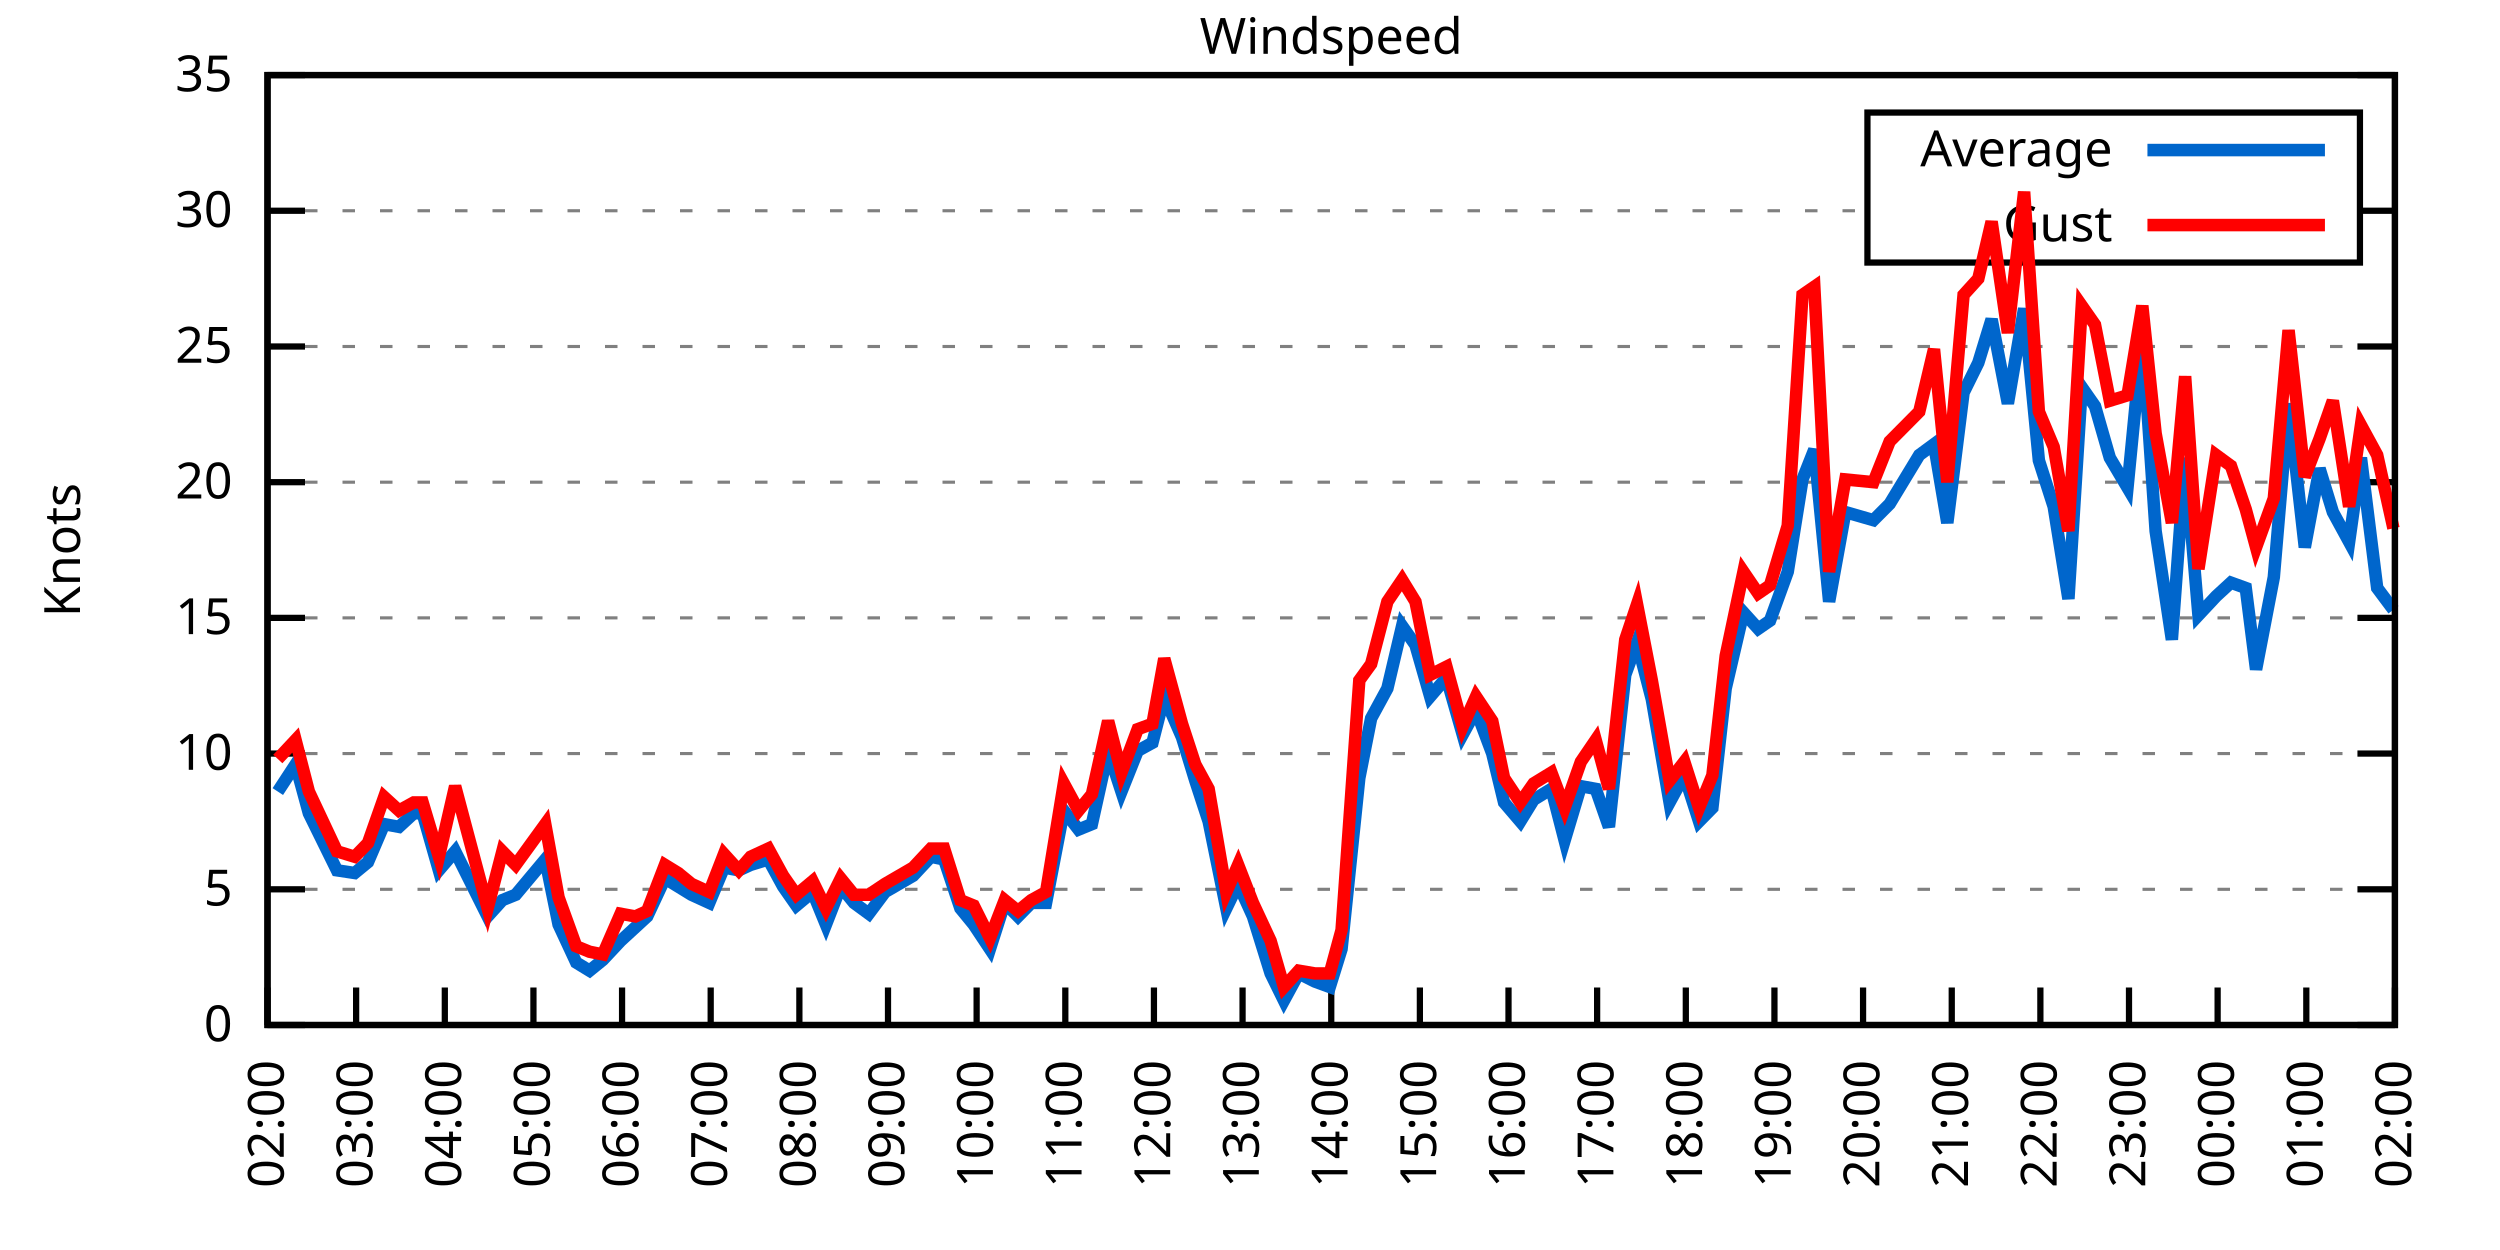
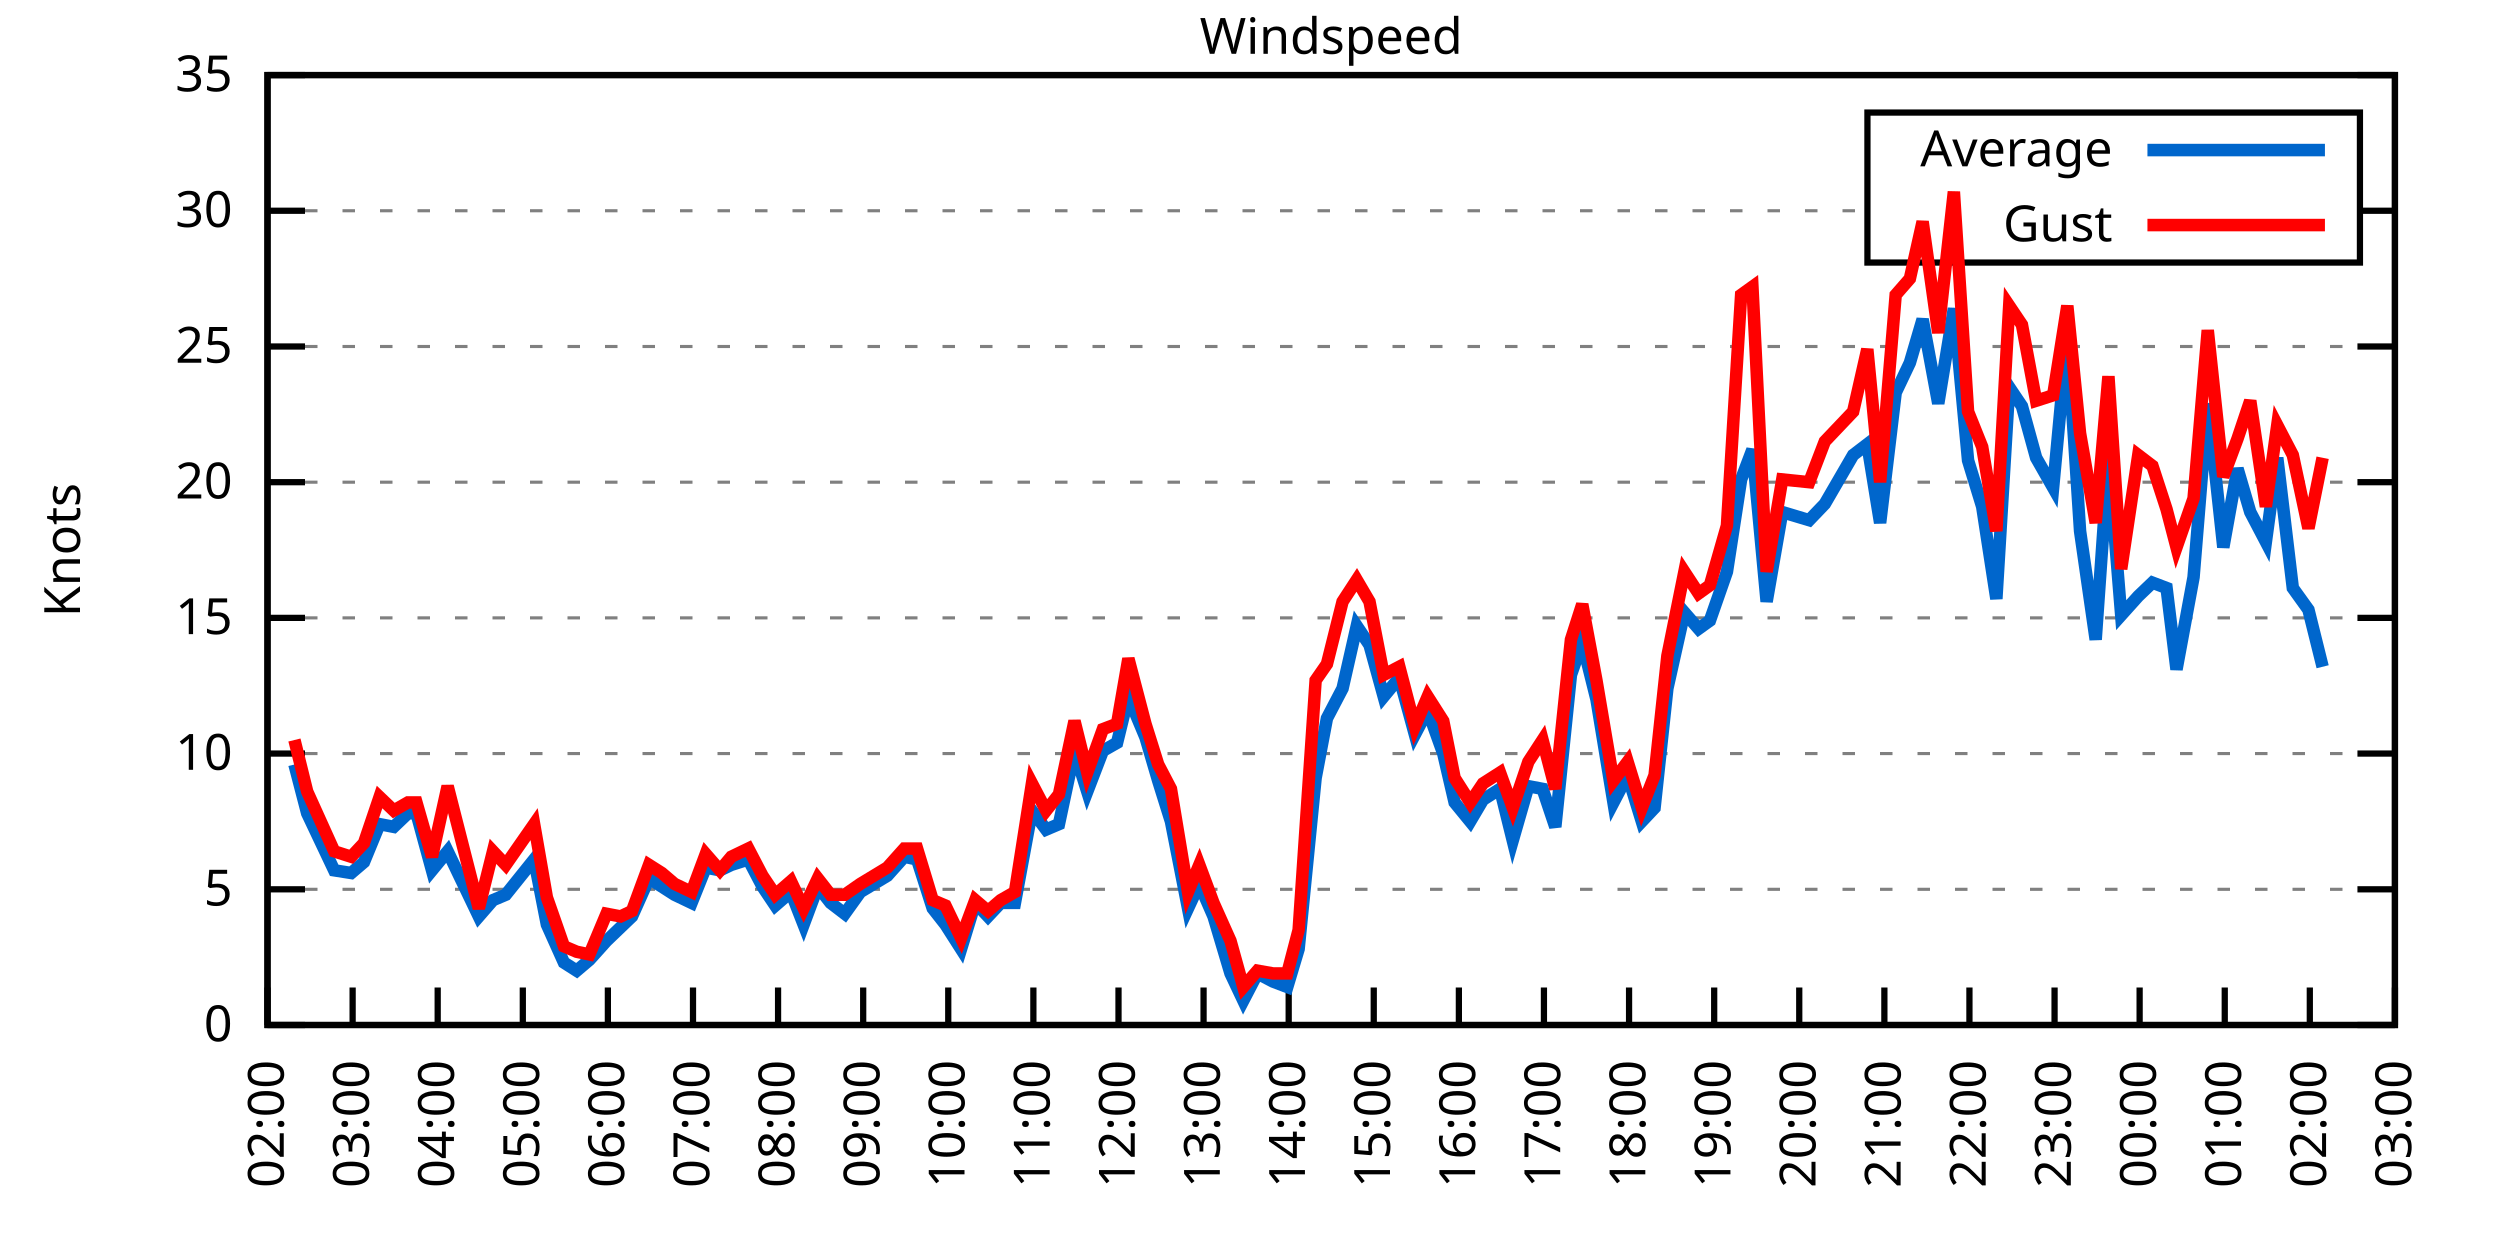
<svg xmlns="http://www.w3.org/2000/svg" xmlns:xlink="http://www.w3.org/1999/xlink" width="400" height="200" viewBox="0 0 400 200">
  <g id="gnuplot_canvas">
    <rect x="0" y="0" width="400" height="200" fill="none" />
    <defs>
      <circle id="gpDot" r="0.5" stroke-width="0.5" stroke="currentColor" />
      <path id="gpPt0" stroke-width="0.333" stroke="currentColor" d="M-1,0 h2 M0,-1 v2" />
      <path id="gpPt1" stroke-width="0.333" stroke="currentColor" d="M-1,-1 L1,1 M1,-1 L-1,1" />
      <path id="gpPt2" stroke-width="0.333" stroke="currentColor" d="M-1,0 L1,0 M0,-1 L0,1 M-1,-1 L1,1 M-1,1 L1,-1" />
      <rect id="gpPt3" stroke-width="0.333" stroke="currentColor" x="-1" y="-1" width="2" height="2" />
      <rect id="gpPt4" stroke-width="0.333" stroke="currentColor" fill="currentColor" x="-1" y="-1" width="2" height="2" />
      <circle id="gpPt5" stroke-width="0.333" stroke="currentColor" cx="0" cy="0" r="1" />
      <use xlink:href="#gpPt5" id="gpPt6" fill="currentColor" stroke="none" />
      <path id="gpPt7" stroke-width="0.333" stroke="currentColor" d="M0,-1.33 L-1.33,0.67 L1.33,0.67 z" />
      <use xlink:href="#gpPt7" id="gpPt8" fill="currentColor" stroke="none" />
      <use xlink:href="#gpPt7" id="gpPt9" stroke="currentColor" transform="rotate(180)" />
      <use xlink:href="#gpPt9" id="gpPt10" fill="currentColor" stroke="none" />
      <use xlink:href="#gpPt3" id="gpPt11" stroke="currentColor" transform="rotate(45)" />
      <use xlink:href="#gpPt11" id="gpPt12" fill="currentColor" stroke="none" />
      <path id="gpPt13" stroke-width="0.333" stroke="currentColor" d="M0,1.330 L1.265,0.411 L0.782,-1.067 L-0.782,-1.076 L-1.265,0.411 z" />
      <use xlink:href="#gpPt13" id="gpPt14" fill="currentColor" stroke="none" />
      <filter id="textbox" filterUnits="objectBoundingBox" x="0" y="0" height="1" width="1">
        <feFlood flood-color="white" flood-opacity="1" result="bgnd" />
        <feComposite in="SourceGraphic" in2="bgnd" operator="atop" />
      </filter>
      <filter id="greybox" filterUnits="objectBoundingBox" x="0" y="0" height="1" width="1">
        <feFlood flood-color="lightgrey" flood-opacity="1" result="grey" />
        <feComposite in="SourceGraphic" in2="grey" operator="atop" />
      </filter>
    </defs>
    <g fill="none" color="white" stroke="currentColor" stroke-width="1.00" stroke-linecap="butt" stroke-linejoin="miter">
</g>
    <g fill="none" color="black" stroke="currentColor" stroke-width="1.00" stroke-linecap="butt" stroke-linejoin="miter">
      <g stroke="none" shape-rendering="crispEdges">
        <polygon fill="rgb(255, 255, 255)" points="42.80,164.00 383.18,164.00 383.18,12.02 42.80,12.02 " />
      </g>
    </g>
    <g fill="none" color="black" stroke="currentColor" stroke-width="1.00" stroke-linecap="butt" stroke-linejoin="miter">
</g>
    <g fill="none" color="black" stroke="black" stroke-width="0.50" stroke-linecap="butt" stroke-linejoin="miter">
</g>
    <g fill="none" color="gray" stroke="currentColor" stroke-width="0.50" stroke-linecap="butt" stroke-linejoin="miter">
      <path stroke="gray" stroke-dasharray="2,4" class="gridline" d="M42.80,164.00 L383.19,164.00  " />
    </g>
    <g fill="none" color="gray" stroke="gray" stroke-width="1.00" stroke-linecap="butt" stroke-linejoin="miter">
</g>
    <g fill="none" color="black" stroke="currentColor" stroke-width="1.00" stroke-linecap="butt" stroke-linejoin="miter">
      <path stroke="black" d="M42.80,164.00 L48.80,164.00 M383.19,164.00 L377.19,164.00  " />
      <g transform="translate(37.20,166.60)" stroke="none" fill="black" font-family="Sans" font-size="8.00" text-anchor="end">
        <text>
          <tspan font-family="Sans"> 0</tspan>
        </text>
      </g>
    </g>
    <g fill="none" color="black" stroke="currentColor" stroke-width="1.00" stroke-linecap="butt" stroke-linejoin="miter">
</g>
    <g fill="none" color="black" stroke="black" stroke-width="0.50" stroke-linecap="butt" stroke-linejoin="miter">
</g>
    <g fill="none" color="gray" stroke="currentColor" stroke-width="0.50" stroke-linecap="butt" stroke-linejoin="miter">
      <path stroke="gray" stroke-dasharray="2,4" class="gridline" d="M42.80,142.29 L383.19,142.29  " />
    </g>
    <g fill="none" color="gray" stroke="gray" stroke-width="1.00" stroke-linecap="butt" stroke-linejoin="miter">
</g>
    <g fill="none" color="black" stroke="currentColor" stroke-width="1.00" stroke-linecap="butt" stroke-linejoin="miter">
      <path stroke="black" d="M42.80,142.29 L48.80,142.29 M383.19,142.29 L377.19,142.29  " />
      <g transform="translate(37.20,144.89)" stroke="none" fill="black" font-family="Sans" font-size="8.00" text-anchor="end">
        <text>
          <tspan font-family="Sans"> 5</tspan>
        </text>
      </g>
    </g>
    <g fill="none" color="black" stroke="currentColor" stroke-width="1.00" stroke-linecap="butt" stroke-linejoin="miter">
</g>
    <g fill="none" color="black" stroke="black" stroke-width="0.50" stroke-linecap="butt" stroke-linejoin="miter">
</g>
    <g fill="none" color="gray" stroke="currentColor" stroke-width="0.50" stroke-linecap="butt" stroke-linejoin="miter">
      <path stroke="gray" stroke-dasharray="2,4" class="gridline" d="M42.80,120.57 L383.19,120.57  " />
    </g>
    <g fill="none" color="gray" stroke="gray" stroke-width="1.00" stroke-linecap="butt" stroke-linejoin="miter">
</g>
    <g fill="none" color="black" stroke="currentColor" stroke-width="1.00" stroke-linecap="butt" stroke-linejoin="miter">
      <path stroke="black" d="M42.80,120.57 L48.80,120.57 M383.19,120.57 L377.19,120.57  " />
      <g transform="translate(37.20,123.17)" stroke="none" fill="black" font-family="Sans" font-size="8.00" text-anchor="end">
        <text>
          <tspan font-family="Sans"> 10</tspan>
        </text>
      </g>
    </g>
    <g fill="none" color="black" stroke="currentColor" stroke-width="1.00" stroke-linecap="butt" stroke-linejoin="miter">
</g>
    <g fill="none" color="black" stroke="black" stroke-width="0.50" stroke-linecap="butt" stroke-linejoin="miter">
</g>
    <g fill="none" color="gray" stroke="currentColor" stroke-width="0.50" stroke-linecap="butt" stroke-linejoin="miter">
      <path stroke="gray" stroke-dasharray="2,4" class="gridline" d="M42.80,98.86 L383.19,98.86  " />
    </g>
    <g fill="none" color="gray" stroke="gray" stroke-width="1.00" stroke-linecap="butt" stroke-linejoin="miter">
</g>
    <g fill="none" color="black" stroke="currentColor" stroke-width="1.00" stroke-linecap="butt" stroke-linejoin="miter">
      <path stroke="black" d="M42.80,98.86 L48.80,98.86 M383.19,98.86 L377.19,98.86  " />
      <g transform="translate(37.20,101.46)" stroke="none" fill="black" font-family="Sans" font-size="8.00" text-anchor="end">
        <text>
          <tspan font-family="Sans"> 15</tspan>
        </text>
      </g>
    </g>
    <g fill="none" color="black" stroke="currentColor" stroke-width="1.00" stroke-linecap="butt" stroke-linejoin="miter">
</g>
    <g fill="none" color="black" stroke="black" stroke-width="0.50" stroke-linecap="butt" stroke-linejoin="miter">
</g>
    <g fill="none" color="gray" stroke="currentColor" stroke-width="0.50" stroke-linecap="butt" stroke-linejoin="miter">
      <path stroke="gray" stroke-dasharray="2,4" class="gridline" d="M42.80,77.15 L383.19,77.15  " />
    </g>
    <g fill="none" color="gray" stroke="gray" stroke-width="1.00" stroke-linecap="butt" stroke-linejoin="miter">
</g>
    <g fill="none" color="black" stroke="currentColor" stroke-width="1.00" stroke-linecap="butt" stroke-linejoin="miter">
      <path stroke="black" d="M42.80,77.15 L48.80,77.15 M383.19,77.15 L377.19,77.15  " />
      <g transform="translate(37.20,79.75)" stroke="none" fill="black" font-family="Sans" font-size="8.00" text-anchor="end">
        <text>
          <tspan font-family="Sans"> 20</tspan>
        </text>
      </g>
    </g>
    <g fill="none" color="black" stroke="currentColor" stroke-width="1.00" stroke-linecap="butt" stroke-linejoin="miter">
</g>
    <g fill="none" color="black" stroke="black" stroke-width="0.50" stroke-linecap="butt" stroke-linejoin="miter">
</g>
    <g fill="none" color="gray" stroke="currentColor" stroke-width="0.50" stroke-linecap="butt" stroke-linejoin="miter">
      <path stroke="gray" stroke-dasharray="2,4" class="gridline" d="M42.80,55.44 L383.19,55.44  " />
    </g>
    <g fill="none" color="gray" stroke="gray" stroke-width="1.00" stroke-linecap="butt" stroke-linejoin="miter">
</g>
    <g fill="none" color="black" stroke="currentColor" stroke-width="1.00" stroke-linecap="butt" stroke-linejoin="miter">
      <path stroke="black" d="M42.80,55.44 L48.80,55.44 M383.19,55.44 L377.19,55.44  " />
      <g transform="translate(37.20,58.04)" stroke="none" fill="black" font-family="Sans" font-size="8.00" text-anchor="end">
        <text>
          <tspan font-family="Sans"> 25</tspan>
        </text>
      </g>
    </g>
    <g fill="none" color="black" stroke="currentColor" stroke-width="1.00" stroke-linecap="butt" stroke-linejoin="miter">
</g>
    <g fill="none" color="black" stroke="black" stroke-width="0.50" stroke-linecap="butt" stroke-linejoin="miter">
</g>
    <g fill="none" color="gray" stroke="currentColor" stroke-width="0.50" stroke-linecap="butt" stroke-linejoin="miter">
      <path stroke="gray" stroke-dasharray="2,4" class="gridline" d="M42.80,33.72 L298.79,33.72 M377.59,33.72 L383.19,33.72  " />
    </g>
    <g fill="none" color="gray" stroke="gray" stroke-width="1.00" stroke-linecap="butt" stroke-linejoin="miter">
</g>
    <g fill="none" color="black" stroke="currentColor" stroke-width="1.00" stroke-linecap="butt" stroke-linejoin="miter">
      <path stroke="black" d="M42.80,33.72 L48.80,33.72 M383.19,33.72 L377.19,33.72  " />
      <g transform="translate(37.20,36.32)" stroke="none" fill="black" font-family="Sans" font-size="8.00" text-anchor="end">
        <text>
          <tspan font-family="Sans"> 30</tspan>
        </text>
      </g>
    </g>
    <g fill="none" color="black" stroke="currentColor" stroke-width="1.00" stroke-linecap="butt" stroke-linejoin="miter">
</g>
    <g fill="none" color="black" stroke="black" stroke-width="0.50" stroke-linecap="butt" stroke-linejoin="miter">
</g>
    <g fill="none" color="gray" stroke="currentColor" stroke-width="0.50" stroke-linecap="butt" stroke-linejoin="miter">
      <path stroke="gray" stroke-dasharray="2,4" class="gridline" d="M42.80,12.01 L383.19,12.01  " />
    </g>
    <g fill="none" color="gray" stroke="gray" stroke-width="1.00" stroke-linecap="butt" stroke-linejoin="miter">
</g>
    <g fill="none" color="black" stroke="currentColor" stroke-width="1.00" stroke-linecap="butt" stroke-linejoin="miter">
      <path stroke="black" d="M42.80,12.01 L48.80,12.01 M383.19,12.01 L377.19,12.01  " />
      <g transform="translate(37.20,14.61)" stroke="none" fill="black" font-family="Sans" font-size="8.00" text-anchor="end">
        <text>
          <tspan font-family="Sans"> 35</tspan>
        </text>
      </g>
    </g>
    <g fill="none" color="black" stroke="currentColor" stroke-width="1.00" stroke-linecap="butt" stroke-linejoin="miter">
      <path stroke="black" d="M42.80,164.00 L42.80,158.00  " />
      <g transform="translate(45.40,169.60) rotate(270.00)" stroke="none" fill="black" font-family="Sans" font-size="8.00" text-anchor="end">
        <text>
          <tspan font-family="Sans">02:00</tspan>
        </text>
      </g>
    </g>
    <g fill="none" color="black" stroke="currentColor" stroke-width="1.00" stroke-linecap="butt" stroke-linejoin="miter">
-       <path stroke="black" d="M56.98,164.00 L56.98,158.00  " />
-       <g transform="translate(59.58,169.60) rotate(270.00)" stroke="none" fill="black" font-family="Sans" font-size="8.00" text-anchor="end">
+       <path stroke="black" d="M56.42,164.00 L56.42,158.00  " />
+       <g transform="translate(59.02,169.60) rotate(270.00)" stroke="none" fill="black" font-family="Sans" font-size="8.00" text-anchor="end">
        <text>
          <tspan font-family="Sans">03:00</tspan>
        </text>
      </g>
    </g>
    <g fill="none" color="black" stroke="currentColor" stroke-width="1.00" stroke-linecap="butt" stroke-linejoin="miter">
-       <path stroke="black" d="M71.17,164.00 L71.17,158.00  " />
-       <g transform="translate(73.77,169.60) rotate(270.00)" stroke="none" fill="black" font-family="Sans" font-size="8.00" text-anchor="end">
+       <path stroke="black" d="M70.03,164.00 L70.03,158.00  " />
+       <g transform="translate(72.63,169.60) rotate(270.00)" stroke="none" fill="black" font-family="Sans" font-size="8.00" text-anchor="end">
        <text>
          <tspan font-family="Sans">04:00</tspan>
        </text>
      </g>
    </g>
    <g fill="none" color="black" stroke="currentColor" stroke-width="1.00" stroke-linecap="butt" stroke-linejoin="miter">
-       <path stroke="black" d="M85.35,164.00 L85.35,158.00  " />
-       <g transform="translate(87.95,169.60) rotate(270.00)" stroke="none" fill="black" font-family="Sans" font-size="8.00" text-anchor="end">
+       <path stroke="black" d="M83.65,164.00 L83.65,158.00  " />
+       <g transform="translate(86.25,169.60) rotate(270.00)" stroke="none" fill="black" font-family="Sans" font-size="8.00" text-anchor="end">
        <text>
          <tspan font-family="Sans">05:00</tspan>
        </text>
      </g>
    </g>
    <g fill="none" color="black" stroke="currentColor" stroke-width="1.00" stroke-linecap="butt" stroke-linejoin="miter">
-       <path stroke="black" d="M99.53,164.00 L99.53,158.00  " />
-       <g transform="translate(102.13,169.60) rotate(270.00)" stroke="none" fill="black" font-family="Sans" font-size="8.00" text-anchor="end">
+       <path stroke="black" d="M97.26,164.00 L97.26,158.00  " />
+       <g transform="translate(99.86,169.60) rotate(270.00)" stroke="none" fill="black" font-family="Sans" font-size="8.00" text-anchor="end">
        <text>
          <tspan font-family="Sans">06:00</tspan>
        </text>
      </g>
    </g>
    <g fill="none" color="black" stroke="currentColor" stroke-width="1.00" stroke-linecap="butt" stroke-linejoin="miter">
-       <path stroke="black" d="M113.71,164.00 L113.71,158.00  " />
-       <g transform="translate(116.31,169.60) rotate(270.00)" stroke="none" fill="black" font-family="Sans" font-size="8.00" text-anchor="end">
+       <path stroke="black" d="M110.88,164.00 L110.88,158.00  " />
+       <g transform="translate(113.48,169.60) rotate(270.00)" stroke="none" fill="black" font-family="Sans" font-size="8.00" text-anchor="end">
        <text>
          <tspan font-family="Sans">07:00</tspan>
        </text>
      </g>
    </g>
    <g fill="none" color="black" stroke="currentColor" stroke-width="1.00" stroke-linecap="butt" stroke-linejoin="miter">
-       <path stroke="black" d="M127.90,164.00 L127.90,158.00  " />
-       <g transform="translate(130.50,169.60) rotate(270.00)" stroke="none" fill="black" font-family="Sans" font-size="8.00" text-anchor="end">
+       <path stroke="black" d="M124.49,164.00 L124.49,158.00  " />
+       <g transform="translate(127.09,169.60) rotate(270.00)" stroke="none" fill="black" font-family="Sans" font-size="8.00" text-anchor="end">
        <text>
          <tspan font-family="Sans">08:00</tspan>
        </text>
      </g>
    </g>
    <g fill="none" color="black" stroke="currentColor" stroke-width="1.00" stroke-linecap="butt" stroke-linejoin="miter">
-       <path stroke="black" d="M142.08,164.00 L142.08,158.00  " />
-       <g transform="translate(144.68,169.60) rotate(270.00)" stroke="none" fill="black" font-family="Sans" font-size="8.00" text-anchor="end">
+       <path stroke="black" d="M138.11,164.00 L138.11,158.00  " />
+       <g transform="translate(140.71,169.60) rotate(270.00)" stroke="none" fill="black" font-family="Sans" font-size="8.00" text-anchor="end">
        <text>
          <tspan font-family="Sans">09:00</tspan>
        </text>
      </g>
    </g>
    <g fill="none" color="black" stroke="currentColor" stroke-width="1.00" stroke-linecap="butt" stroke-linejoin="miter">
-       <path stroke="black" d="M156.26,164.00 L156.26,158.00  " />
-       <g transform="translate(158.86,169.60) rotate(270.00)" stroke="none" fill="black" font-family="Sans" font-size="8.00" text-anchor="end">
+       <path stroke="black" d="M151.72,164.00 L151.72,158.00  " />
+       <g transform="translate(154.32,169.60) rotate(270.00)" stroke="none" fill="black" font-family="Sans" font-size="8.00" text-anchor="end">
        <text>
          <tspan font-family="Sans">10:00</tspan>
        </text>
      </g>
    </g>
    <g fill="none" color="black" stroke="currentColor" stroke-width="1.00" stroke-linecap="butt" stroke-linejoin="miter">
-       <path stroke="black" d="M170.45,164.00 L170.45,158.00  " />
-       <g transform="translate(173.05,169.60) rotate(270.00)" stroke="none" fill="black" font-family="Sans" font-size="8.00" text-anchor="end">
+       <path stroke="black" d="M165.34,164.00 L165.34,158.00  " />
+       <g transform="translate(167.94,169.60) rotate(270.00)" stroke="none" fill="black" font-family="Sans" font-size="8.00" text-anchor="end">
        <text>
          <tspan font-family="Sans">11:00</tspan>
        </text>
      </g>
    </g>
    <g fill="none" color="black" stroke="currentColor" stroke-width="1.00" stroke-linecap="butt" stroke-linejoin="miter">
-       <path stroke="black" d="M184.63,164.00 L184.63,158.00  " />
-       <g transform="translate(187.23,169.60) rotate(270.00)" stroke="none" fill="black" font-family="Sans" font-size="8.00" text-anchor="end">
+       <path stroke="black" d="M178.96,164.00 L178.96,158.00  " />
+       <g transform="translate(181.56,169.60) rotate(270.00)" stroke="none" fill="black" font-family="Sans" font-size="8.00" text-anchor="end">
        <text>
          <tspan font-family="Sans">12:00</tspan>
        </text>
      </g>
    </g>
    <g fill="none" color="black" stroke="currentColor" stroke-width="1.00" stroke-linecap="butt" stroke-linejoin="miter">
-       <path stroke="black" d="M198.81,164.00 L198.81,158.00  " />
-       <g transform="translate(201.41,169.60) rotate(270.00)" stroke="none" fill="black" font-family="Sans" font-size="8.00" text-anchor="end">
+       <path stroke="black" d="M192.57,164.00 L192.57,158.00  " />
+       <g transform="translate(195.17,169.60) rotate(270.00)" stroke="none" fill="black" font-family="Sans" font-size="8.00" text-anchor="end">
        <text>
          <tspan font-family="Sans">13:00</tspan>
        </text>
      </g>
    </g>
    <g fill="none" color="black" stroke="currentColor" stroke-width="1.00" stroke-linecap="butt" stroke-linejoin="miter">
-       <path stroke="black" d="M213.00,164.00 L213.00,158.00  " />
-       <g transform="translate(215.60,169.60) rotate(270.00)" stroke="none" fill="black" font-family="Sans" font-size="8.00" text-anchor="end">
+       <path stroke="black" d="M206.19,164.00 L206.19,158.00  " />
+       <g transform="translate(208.79,169.60) rotate(270.00)" stroke="none" fill="black" font-family="Sans" font-size="8.00" text-anchor="end">
        <text>
          <tspan font-family="Sans">14:00</tspan>
        </text>
      </g>
    </g>
    <g fill="none" color="black" stroke="currentColor" stroke-width="1.00" stroke-linecap="butt" stroke-linejoin="miter">
-       <path stroke="black" d="M227.18,164.00 L227.18,158.00  " />
-       <g transform="translate(229.78,169.60) rotate(270.00)" stroke="none" fill="black" font-family="Sans" font-size="8.00" text-anchor="end">
+       <path stroke="black" d="M219.80,164.00 L219.80,158.00  " />
+       <g transform="translate(222.40,169.60) rotate(270.00)" stroke="none" fill="black" font-family="Sans" font-size="8.00" text-anchor="end">
        <text>
          <tspan font-family="Sans">15:00</tspan>
        </text>
      </g>
    </g>
    <g fill="none" color="black" stroke="currentColor" stroke-width="1.00" stroke-linecap="butt" stroke-linejoin="miter">
-       <path stroke="black" d="M241.36,164.00 L241.36,158.00  " />
-       <g transform="translate(243.96,169.60) rotate(270.00)" stroke="none" fill="black" font-family="Sans" font-size="8.00" text-anchor="end">
+       <path stroke="black" d="M233.42,164.00 L233.42,158.00  " />
+       <g transform="translate(236.02,169.60) rotate(270.00)" stroke="none" fill="black" font-family="Sans" font-size="8.00" text-anchor="end">
        <text>
          <tspan font-family="Sans">16:00</tspan>
        </text>
      </g>
    </g>
    <g fill="none" color="black" stroke="currentColor" stroke-width="1.00" stroke-linecap="butt" stroke-linejoin="miter">
-       <path stroke="black" d="M255.54,164.00 L255.54,158.00  " />
-       <g transform="translate(258.14,169.60) rotate(270.00)" stroke="none" fill="black" font-family="Sans" font-size="8.00" text-anchor="end">
+       <path stroke="black" d="M247.03,164.00 L247.03,158.00  " />
+       <g transform="translate(249.63,169.60) rotate(270.00)" stroke="none" fill="black" font-family="Sans" font-size="8.00" text-anchor="end">
        <text>
          <tspan font-family="Sans">17:00</tspan>
        </text>
      </g>
    </g>
    <g fill="none" color="black" stroke="currentColor" stroke-width="1.00" stroke-linecap="butt" stroke-linejoin="miter">
-       <path stroke="black" d="M269.73,164.00 L269.73,158.00  " />
-       <g transform="translate(272.33,169.60) rotate(270.00)" stroke="none" fill="black" font-family="Sans" font-size="8.00" text-anchor="end">
+       <path stroke="black" d="M260.65,164.00 L260.65,158.00  " />
+       <g transform="translate(263.25,169.60) rotate(270.00)" stroke="none" fill="black" font-family="Sans" font-size="8.00" text-anchor="end">
        <text>
          <tspan font-family="Sans">18:00</tspan>
        </text>
      </g>
    </g>
    <g fill="none" color="black" stroke="currentColor" stroke-width="1.00" stroke-linecap="butt" stroke-linejoin="miter">
-       <path stroke="black" d="M283.91,164.00 L283.91,158.00  " />
-       <g transform="translate(286.51,169.60) rotate(270.00)" stroke="none" fill="black" font-family="Sans" font-size="8.00" text-anchor="end">
+       <path stroke="black" d="M274.27,164.00 L274.27,158.00  " />
+       <g transform="translate(276.87,169.60) rotate(270.00)" stroke="none" fill="black" font-family="Sans" font-size="8.00" text-anchor="end">
        <text>
          <tspan font-family="Sans">19:00</tspan>
        </text>
      </g>
    </g>
    <g fill="none" color="black" stroke="currentColor" stroke-width="1.00" stroke-linecap="butt" stroke-linejoin="miter">
-       <path stroke="black" d="M298.09,164.00 L298.09,158.00  " />
-       <g transform="translate(300.69,169.60) rotate(270.00)" stroke="none" fill="black" font-family="Sans" font-size="8.00" text-anchor="end">
+       <path stroke="black" d="M287.88,164.00 L287.88,158.00  " />
+       <g transform="translate(290.48,169.60) rotate(270.00)" stroke="none" fill="black" font-family="Sans" font-size="8.00" text-anchor="end">
        <text>
          <tspan font-family="Sans">20:00</tspan>
        </text>
      </g>
    </g>
    <g fill="none" color="black" stroke="currentColor" stroke-width="1.00" stroke-linecap="butt" stroke-linejoin="miter">
-       <path stroke="black" d="M312.28,164.00 L312.28,158.00  " />
-       <g transform="translate(314.88,169.60) rotate(270.00)" stroke="none" fill="black" font-family="Sans" font-size="8.00" text-anchor="end">
+       <path stroke="black" d="M301.50,164.00 L301.50,158.00  " />
+       <g transform="translate(304.10,169.60) rotate(270.00)" stroke="none" fill="black" font-family="Sans" font-size="8.00" text-anchor="end">
        <text>
          <tspan font-family="Sans">21:00</tspan>
        </text>
      </g>
    </g>
    <g fill="none" color="black" stroke="currentColor" stroke-width="1.00" stroke-linecap="butt" stroke-linejoin="miter">
-       <path stroke="black" d="M326.46,164.00 L326.46,158.00  " />
-       <g transform="translate(329.06,169.60) rotate(270.00)" stroke="none" fill="black" font-family="Sans" font-size="8.00" text-anchor="end">
+       <path stroke="black" d="M315.11,164.00 L315.11,158.00  " />
+       <g transform="translate(317.71,169.60) rotate(270.00)" stroke="none" fill="black" font-family="Sans" font-size="8.00" text-anchor="end">
        <text>
          <tspan font-family="Sans">22:00</tspan>
        </text>
      </g>
    </g>
    <g fill="none" color="black" stroke="currentColor" stroke-width="1.00" stroke-linecap="butt" stroke-linejoin="miter">
-       <path stroke="black" d="M340.64,164.00 L340.64,158.00  " />
-       <g transform="translate(343.24,169.60) rotate(270.00)" stroke="none" fill="black" font-family="Sans" font-size="8.00" text-anchor="end">
+       <path stroke="black" d="M328.73,164.00 L328.73,158.00  " />
+       <g transform="translate(331.33,169.60) rotate(270.00)" stroke="none" fill="black" font-family="Sans" font-size="8.00" text-anchor="end">
        <text>
          <tspan font-family="Sans">23:00</tspan>
        </text>
      </g>
    </g>
    <g fill="none" color="black" stroke="currentColor" stroke-width="1.00" stroke-linecap="butt" stroke-linejoin="miter">
-       <path stroke="black" d="M354.82,164.00 L354.82,158.00  " />
-       <g transform="translate(357.42,169.60) rotate(270.00)" stroke="none" fill="black" font-family="Sans" font-size="8.00" text-anchor="end">
+       <path stroke="black" d="M342.34,164.00 L342.34,158.00  " />
+       <g transform="translate(344.94,169.60) rotate(270.00)" stroke="none" fill="black" font-family="Sans" font-size="8.00" text-anchor="end">
        <text>
          <tspan font-family="Sans">00:00</tspan>
        </text>
      </g>
    </g>
    <g fill="none" color="black" stroke="currentColor" stroke-width="1.00" stroke-linecap="butt" stroke-linejoin="miter">
-       <path stroke="black" d="M369.01,164.00 L369.01,158.00  " />
-       <g transform="translate(371.61,169.60) rotate(270.00)" stroke="none" fill="black" font-family="Sans" font-size="8.00" text-anchor="end">
+       <path stroke="black" d="M355.96,164.00 L355.96,158.00  " />
+       <g transform="translate(358.56,169.60) rotate(270.00)" stroke="none" fill="black" font-family="Sans" font-size="8.00" text-anchor="end">
        <text>
          <tspan font-family="Sans">01:00</tspan>
+         </text>
+       </g>
+     </g>
+     <g fill="none" color="black" stroke="currentColor" stroke-width="1.00" stroke-linecap="butt" stroke-linejoin="miter">
+       <path stroke="black" d="M369.57,164.00 L369.57,158.00  " />
+       <g transform="translate(372.17,169.60) rotate(270.00)" stroke="none" fill="black" font-family="Sans" font-size="8.00" text-anchor="end">
+         <text>
+           <tspan font-family="Sans">02:00</tspan>
        </text>
      </g>
    </g>
    <g fill="none" color="black" stroke="currentColor" stroke-width="1.00" stroke-linecap="butt" stroke-linejoin="miter">
      <path stroke="black" d="M383.19,164.00 L383.19,158.00  " />
      <g transform="translate(385.79,169.60) rotate(270.00)" stroke="none" fill="black" font-family="Sans" font-size="8.00" text-anchor="end">
        <text>
-           <tspan font-family="Sans">02:00</tspan>
+           <tspan font-family="Sans">03:00</tspan>
        </text>
      </g>
    </g>
    <g fill="none" color="black" stroke="currentColor" stroke-width="1.00" stroke-linecap="butt" stroke-linejoin="miter">
</g>
    <g fill="none" color="black" stroke="currentColor" stroke-width="1.00" stroke-linecap="butt" stroke-linejoin="miter">
      <path stroke="black" d="M42.80,12.01 L42.80,164.00 L383.19,164.00 L383.19,12.01 L42.80,12.01 Z  " />
    </g>
    <g fill="none" color="black" stroke="currentColor" stroke-width="1.00" stroke-linecap="butt" stroke-linejoin="miter">
</g>
    <g fill="none" color="black" stroke="currentColor" stroke-width="1.00" stroke-linecap="butt" stroke-linejoin="miter">
      <path stroke="black" d="M298.79,42.01 L298.79,18.01 L377.59,18.01 L377.59,42.01 L298.79,42.01 Z  " />
    </g>
    <g id="Windspeed_plot_1">
      <g fill="none" color="white" stroke="black" stroke-width="2.00" stroke-linecap="butt" stroke-linejoin="miter">
</g>
      <g fill="none" color="black" stroke="currentColor" stroke-width="2.00" stroke-linecap="butt" stroke-linejoin="miter">
        <g transform="translate(337.99,26.61)" stroke="none" fill="black" font-family="Sans" font-size="8.00" text-anchor="end">
          <text>
            <tspan font-family="Sans">Average</tspan>
          </text>
        </g>
      </g>
      <g fill="none" color="black" stroke="currentColor" stroke-width="2.00" stroke-linecap="butt" stroke-linejoin="miter">
-         <path stroke="rgb(  0, 102, 204)" d="M343.59,24.01 L371.99,24.01 M44.45,126.65 L47.29,122.31 L49.42,130.13 L53.91,139.25 L56.75,139.68 L58.87,137.94   L61.47,131.86 L63.84,132.30 L66.20,130.13 L67.62,130.13 L70.22,139.25 L72.82,136.21 L78.02,146.63 L80.38,144.02   L82.51,143.16 L87.24,137.51 L89.37,147.93 L92.20,154.01 L94.33,155.31 L96.46,153.58 L99.30,150.54 L101.66,148.37   L103.55,146.63 L106.39,140.55 L108.51,141.85 L110.64,143.16 L113.48,144.46 L115.84,138.81 L118.21,139.25 L120.10,138.38   L122.93,137.51 L125.30,141.85 L127.42,144.89 L130.02,142.72 L132.15,147.93 L134.52,141.85 L136.64,144.46 L139.01,146.20   L141.61,142.72 L146.10,140.12 L148.94,137.08 L151.06,137.51 L153.66,145.33 L155.79,147.93 L158.39,151.84 L160.75,144.46   L162.88,146.63 L165.01,144.46 L167.37,144.46 L170.21,129.69 L172.57,132.73 L174.70,131.86 L177.30,120.14 L179.43,126.65   L182.03,120.14 L184.39,118.84 L186.28,111.45 L189.12,117.97 L191.25,124.92 L193.38,131.43 L196.21,145.33 L198.10,141.42   L200.47,146.63 L203.30,155.75 L205.43,160.09 L207.79,155.75 L210.39,157.05 L212.76,157.92 L214.65,151.84 L217.49,124.48   L219.38,114.93 L221.98,110.15 L224.34,100.16 L226.47,103.20 L228.83,111.45 L231.43,108.42 L234.03,117.53 L236.16,113.63   L238.76,120.57 L240.65,128.39 L243.25,131.43 L245.38,127.96 L248.22,126.22 L250.34,134.47 L252.94,125.79 L255.31,126.22   L257.43,132.30 L260.04,107.98 L261.93,102.77 L264.29,111.89 L267.13,128.39 L269.49,124.05 L271.85,131.43 L273.98,129.26   L276.11,110.15 L278.95,97.99 L281.31,100.60 L283.20,99.30 L286.04,91.48 L288.40,76.71 L290.29,71.94 L292.66,96.26   L295.26,81.93 L299.75,83.23 L302.35,80.62 L307.08,72.81 L309.44,71.07 L311.57,83.66 L314.17,62.82 L316.53,58.04   L318.66,51.09 L321.26,64.56 L323.86,49.36 L326.22,73.67 L328.59,81.06 L330.95,95.82 L333.08,61.95 L335.20,64.99   L337.57,73.24 L340.40,78.02 L342.77,53.70 L344.90,84.97 L347.50,102.34 L349.62,73.24 L351.75,98.43 L354.59,95.39   L356.95,93.22 L359.32,94.08 L360.97,107.11 L363.81,92.35 L366.17,64.56 L368.77,87.57 L371.13,74.98 L373.26,81.93   L375.86,86.70 L377.75,73.24 L380.35,94.08 L382.95,97.56  " />
+         <path stroke="rgb(  0, 102, 204)" d="M343.59,24.01 L371.99,24.01 M47.11,122.31 L49.15,130.13 L53.47,139.25 L56.19,139.68 L58.23,137.94 L60.73,131.86   L63.00,132.30 L65.27,130.13 L66.63,130.13 L69.12,139.25 L71.62,136.21 L76.61,146.63 L78.88,144.02 L80.92,143.16   L85.46,137.51 L87.50,147.93 L90.23,154.01 L92.27,155.31 L94.31,153.58 L97.04,150.54 L99.30,148.37 L101.12,146.63   L103.84,140.55 L105.89,141.85 L107.93,143.16 L110.65,144.46 L112.92,138.81 L115.19,139.25 L117.01,138.38 L119.73,137.51   L122.00,141.85 L124.04,144.89 L126.54,142.72 L128.58,147.93 L130.85,141.85 L132.89,144.46 L135.16,146.20 L137.66,142.72   L141.97,140.12 L144.69,137.08 L146.73,137.51 L149.23,145.33 L151.27,147.93 L153.77,151.84 L156.04,144.46 L158.08,146.63   L160.12,144.46 L162.39,144.46 L165.11,129.69 L167.38,132.73 L169.43,131.86 L171.92,120.14 L173.96,126.65 L176.46,120.14   L178.73,118.84 L180.54,111.45 L183.27,117.97 L185.31,124.92 L187.35,131.43 L190.08,145.33 L191.89,141.42 L194.16,146.63   L196.88,155.75 L198.93,160.09 L201.19,155.75 L203.69,157.05 L205.96,157.92 L207.78,151.84 L210.50,124.48 L212.31,114.93   L214.81,110.15 L217.08,100.16 L219.12,103.20 L221.39,111.45 L223.89,108.42 L226.38,117.53 L228.43,113.63 L230.92,120.57   L232.74,128.39 L235.23,131.43 L237.28,127.96 L240.00,126.22 L242.04,134.47 L244.54,125.79 L246.81,126.22 L248.85,132.30   L251.35,107.98 L253.16,102.77 L255.43,111.89 L258.15,128.39 L260.42,124.05 L262.69,131.43 L264.73,129.26 L266.78,110.15   L269.50,97.99 L271.77,100.60 L273.58,99.30 L276.31,91.48 L278.58,76.71 L280.39,71.94 L282.66,96.26 L285.16,81.93   L289.47,83.23 L291.97,80.62 L296.50,72.81 L298.77,71.07 L300.82,83.66 L303.31,62.82 L305.58,58.04 L307.62,51.09   L310.12,64.56 L312.62,49.36 L314.89,73.67 L317.15,81.06 L319.42,95.82 L321.47,61.95 L323.51,64.99 L325.78,73.24   L328.50,78.02 L330.77,53.70 L332.81,84.97 L335.31,102.34 L337.35,73.24 L339.39,98.43 L342.12,95.39 L344.39,93.22   L346.65,94.08 L348.24,107.11 L350.97,92.35 L353.24,64.56 L355.73,87.57 L358.00,74.98 L360.04,81.93 L362.54,86.70   L364.36,73.24 L366.85,94.08 L369.35,97.56 L371.62,106.68  " />
      </g>
    </g>
    <g id="Windspeed_plot_2">
      <g fill="none" color="black" stroke="currentColor" stroke-width="2.00" stroke-linecap="butt" stroke-linejoin="miter">
        <g transform="translate(337.99,38.61)" stroke="none" fill="black" font-family="Sans" font-size="8.00" text-anchor="end">
          <text>
            <tspan font-family="Sans">Gust</tspan>
          </text>
        </g>
      </g>
      <g fill="none" color="black" stroke="currentColor" stroke-width="2.00" stroke-linecap="butt" stroke-linejoin="miter">
-         <path stroke="rgb(255,   0,   0)" d="M343.59,36.01 L371.99,36.01 M44.45,121.44 L47.29,118.40 L49.42,126.65 L53.91,136.21 L56.75,137.08 L58.87,134.90   L61.47,127.52 L63.84,129.69 L66.20,128.39 L67.62,128.39 L70.22,137.08 L72.82,125.79 L78.02,145.33 L80.38,136.21   L82.51,138.38 L87.24,131.86 L89.37,143.59 L92.20,151.41 L94.33,152.28 L96.46,152.71 L99.30,146.20 L101.66,146.63   L103.55,145.76 L106.39,138.38 L108.51,139.68 L110.64,141.42 L113.48,142.72 L115.84,136.64 L118.21,139.25 L120.10,137.08   L122.93,135.77 L125.30,140.12 L127.42,143.16 L130.02,140.98 L132.15,145.33 L134.52,140.55 L136.64,143.16 L139.01,143.16   L141.61,141.42 L146.10,138.81 L148.94,135.77 L151.06,135.77 L153.66,144.02 L155.79,144.89 L158.39,150.10 L160.75,144.02   L162.88,145.76 L165.01,144.02 L167.37,142.72 L170.21,125.35 L172.57,129.69 L174.70,127.09 L177.30,115.36 L179.43,123.61   L182.03,116.67 L184.39,115.80 L186.28,105.38 L189.12,115.80 L191.25,122.31 L193.38,126.22 L196.21,142.72 L198.10,138.38   L200.47,144.46 L203.30,150.54 L205.43,157.92 L207.79,155.31 L210.39,155.75 L212.76,155.75 L214.65,148.80 L217.49,108.85   L219.38,106.24 L221.98,96.26 L224.34,92.78 L226.47,96.26 L228.83,107.98 L231.43,106.68 L234.03,116.23 L236.16,111.45   L238.76,115.36 L240.65,124.48 L243.25,128.39 L245.38,125.35 L248.22,123.61 L250.34,129.26 L252.94,121.88 L255.31,118.40   L257.43,126.22 L260.04,102.34 L261.93,96.69 L264.29,108.85 L267.13,124.92 L269.49,121.88 L271.85,129.26 L273.98,124.05   L276.11,104.94 L278.95,91.48 L281.31,94.95 L283.20,93.65 L286.04,84.10 L288.40,47.18 L290.29,45.88 L292.66,91.48   L295.26,76.71 L299.75,77.15 L302.35,70.63 L307.08,65.86 L309.44,55.87 L311.57,77.15 L314.17,47.18 L316.53,44.58   L318.66,35.46 L321.26,53.26 L323.86,30.68 L326.22,65.86 L328.59,71.50 L330.95,84.97 L333.08,48.92 L335.20,51.96   L337.57,64.12 L340.40,63.25 L342.77,48.92 L344.90,69.33 L347.50,83.66 L349.62,60.21 L351.75,91.04 L354.59,72.81   L356.95,74.54 L359.32,81.49 L360.97,87.57 L363.81,79.75 L366.17,52.83 L368.77,76.28 L371.13,70.20 L373.26,64.12   L375.86,81.06 L377.75,68.03 L380.35,72.81 L382.95,84.53  " />
+         <path stroke="rgb(255,   0,   0)" d="M343.59,36.01 L371.99,36.01 M47.11,118.40 L49.15,126.65 L53.47,136.21 L56.19,137.08 L58.23,134.90 L60.73,127.52   L63.00,129.69 L65.27,128.39 L66.63,128.39 L69.12,137.08 L71.62,125.79 L76.61,145.33 L78.88,136.21 L80.92,138.38   L85.46,131.86 L87.50,143.59 L90.23,151.41 L92.27,152.28 L94.31,152.71 L97.04,146.20 L99.30,146.63 L101.12,145.76   L103.84,138.38 L105.89,139.68 L107.93,141.42 L110.65,142.72 L112.92,136.64 L115.19,139.25 L117.01,137.08 L119.73,135.77   L122.00,140.12 L124.04,143.16 L126.54,140.98 L128.58,145.33 L130.85,140.55 L132.89,143.16 L135.16,143.16 L137.66,141.42   L141.97,138.81 L144.69,135.77 L146.73,135.77 L149.23,144.02 L151.27,144.89 L153.77,150.10 L156.04,144.02 L158.08,145.76   L160.12,144.02 L162.39,142.72 L165.11,125.35 L167.38,129.69 L169.43,127.09 L171.92,115.36 L173.96,123.61 L176.46,116.67   L178.73,115.80 L180.54,105.38 L183.27,115.80 L185.31,122.31 L187.35,126.22 L190.08,142.72 L191.89,138.38 L194.16,144.46   L196.88,150.54 L198.93,157.92 L201.19,155.31 L203.69,155.75 L205.96,155.75 L207.78,148.80 L210.50,108.85 L212.31,106.24   L214.81,96.26 L217.08,92.78 L219.12,96.26 L221.39,107.98 L223.89,106.68 L226.38,116.23 L228.43,111.45 L230.92,115.36   L232.74,124.48 L235.23,128.39 L237.28,125.35 L240.00,123.61 L242.04,129.26 L244.54,121.88 L246.81,118.40 L248.85,126.22   L251.35,102.34 L253.16,96.69 L255.43,108.85 L258.15,124.92 L260.42,121.88 L262.69,129.26 L264.73,124.05 L266.78,104.94   L269.50,91.48 L271.77,94.95 L273.58,93.65 L276.31,84.10 L278.58,47.18 L280.39,45.88 L282.66,91.48 L285.16,76.71   L289.47,77.15 L291.97,70.63 L296.50,65.86 L298.77,55.87 L300.82,77.15 L303.31,47.18 L305.58,44.58 L307.62,35.46   L310.12,53.26 L312.62,30.68 L314.89,65.86 L317.15,71.50 L319.42,84.97 L321.47,48.92 L323.51,51.96 L325.78,64.12   L328.50,63.25 L330.77,48.92 L332.81,69.33 L335.31,83.66 L337.35,60.21 L339.39,91.04 L342.12,72.81 L344.39,74.54   L346.65,81.49 L348.24,87.57 L350.97,79.75 L353.24,52.83 L355.73,76.28 L358.00,70.20 L360.04,64.12 L362.54,81.06   L364.36,68.03 L366.85,72.81 L369.35,84.53 L371.62,73.24  " />
      </g>
    </g>
    <g fill="none" color="black" stroke="currentColor" stroke-width="2.00" stroke-linecap="butt" stroke-linejoin="miter">
</g>
    <g fill="none" color="black" stroke="black" stroke-width="1.00" stroke-linecap="butt" stroke-linejoin="miter">
</g>
    <g fill="none" color="black" stroke="currentColor" stroke-width="1.00" stroke-linecap="butt" stroke-linejoin="miter">
      <path stroke="black" d="M42.80,12.01 L42.80,164.00 L383.19,164.00 L383.19,12.01 L42.80,12.01 Z  " />
      <g transform="translate(12.80,88.01) rotate(270.00)" stroke="none" fill="black" font-family="Sans" font-size="8.00" text-anchor="middle">
        <text>
          <tspan font-family="Sans">Knots</tspan>
        </text>
      </g>
    </g>
    <g fill="none" color="black" stroke="currentColor" stroke-width="1.00" stroke-linecap="butt" stroke-linejoin="miter">
</g>
    <g fill="none" color="black" stroke="currentColor" stroke-width="1.00" stroke-linecap="butt" stroke-linejoin="miter">
      <g transform="translate(212.99,8.61)" stroke="none" fill="black" font-family="Sans" font-size="8.00" text-anchor="middle">
        <text>
          <tspan font-family="Sans">Windspeed</tspan>
        </text>
      </g>
    </g>
    <g fill="none" color="black" stroke="currentColor" stroke-width="1.00" stroke-linecap="butt" stroke-linejoin="miter">
</g>
  </g>
</svg>
